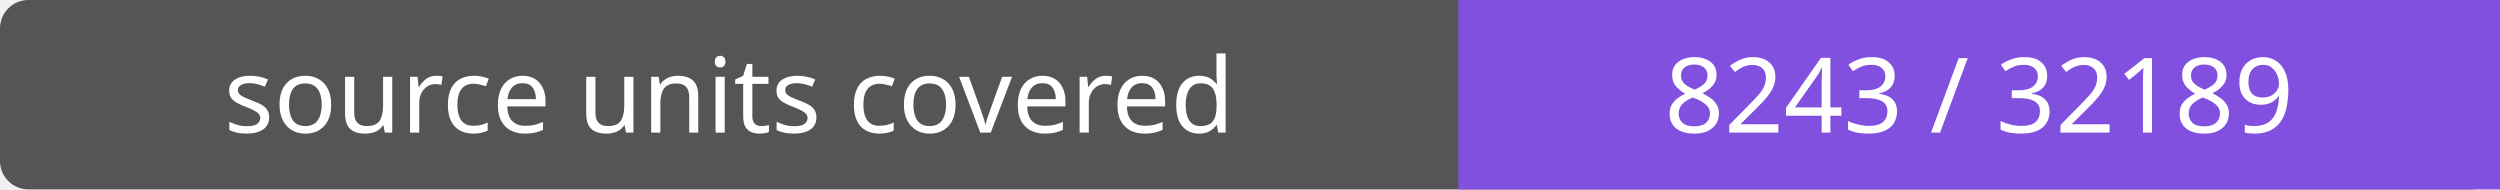
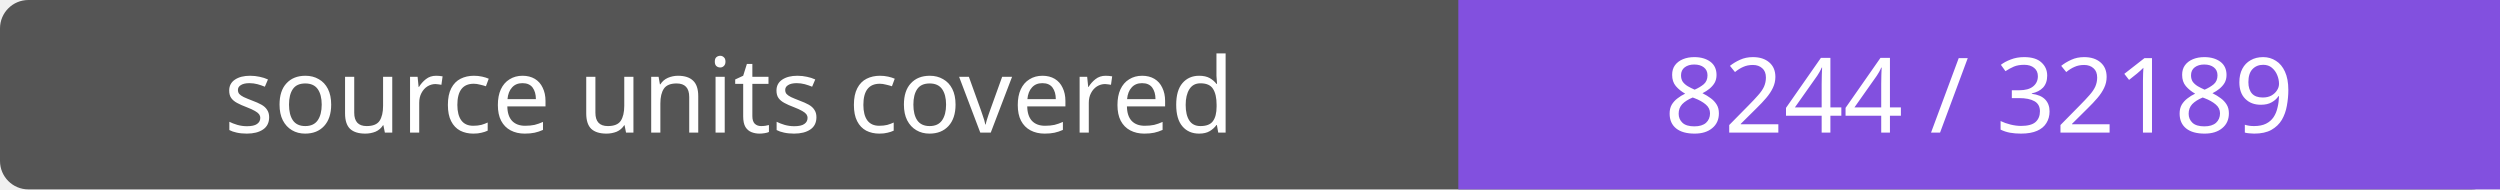
- <svg xmlns="http://www.w3.org/2000/svg" width="264" height="20" role="img" aria-label="source units covered: 8243 / 32189">
+ <svg xmlns="http://www.w3.org/2000/svg" width="264" height="20" role="img" aria-label="source units covered: 8244 / 32189">
  <rect width="264" height="20" rx="3" fill="#555" />
  <path fill="#8250df" d="M154 0h110v20H154z" />
  <g fill="#fff" text-anchor="middle" font-family="Verdana,sans-serif" font-size="11">
    <text x="77.0" y="14">source units covered</text>
-     <text x="209.0" y="14">8243 / 32189</text>
+     <text x="209.0" y="14">8244 / 32189</text>
  </g>
</svg>
